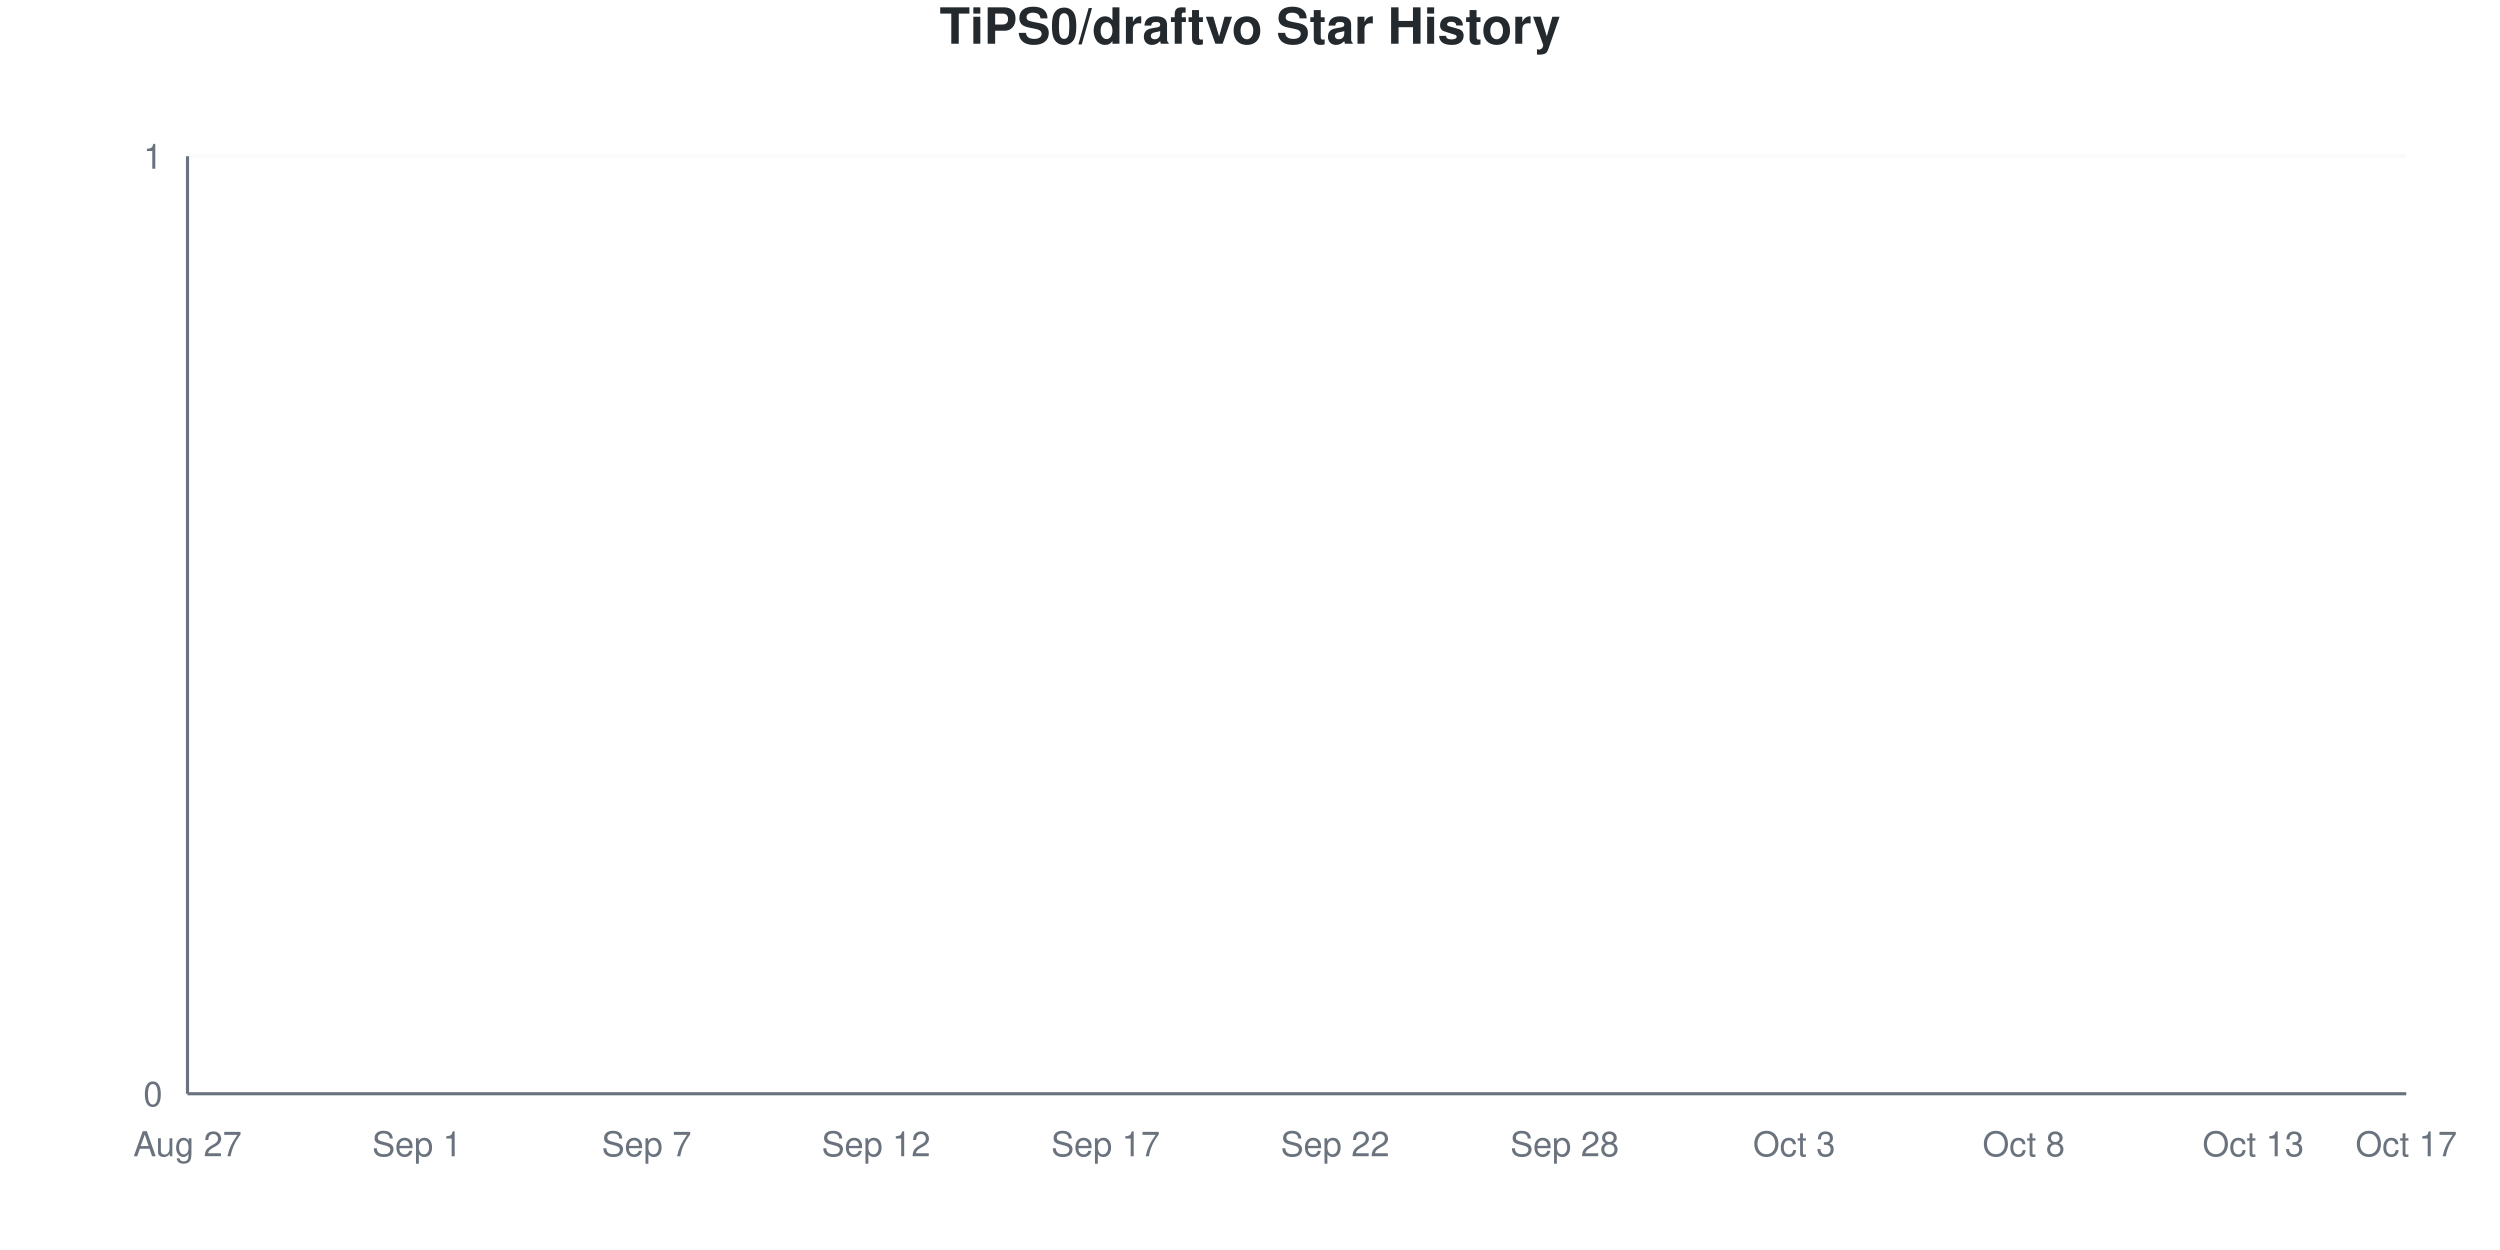
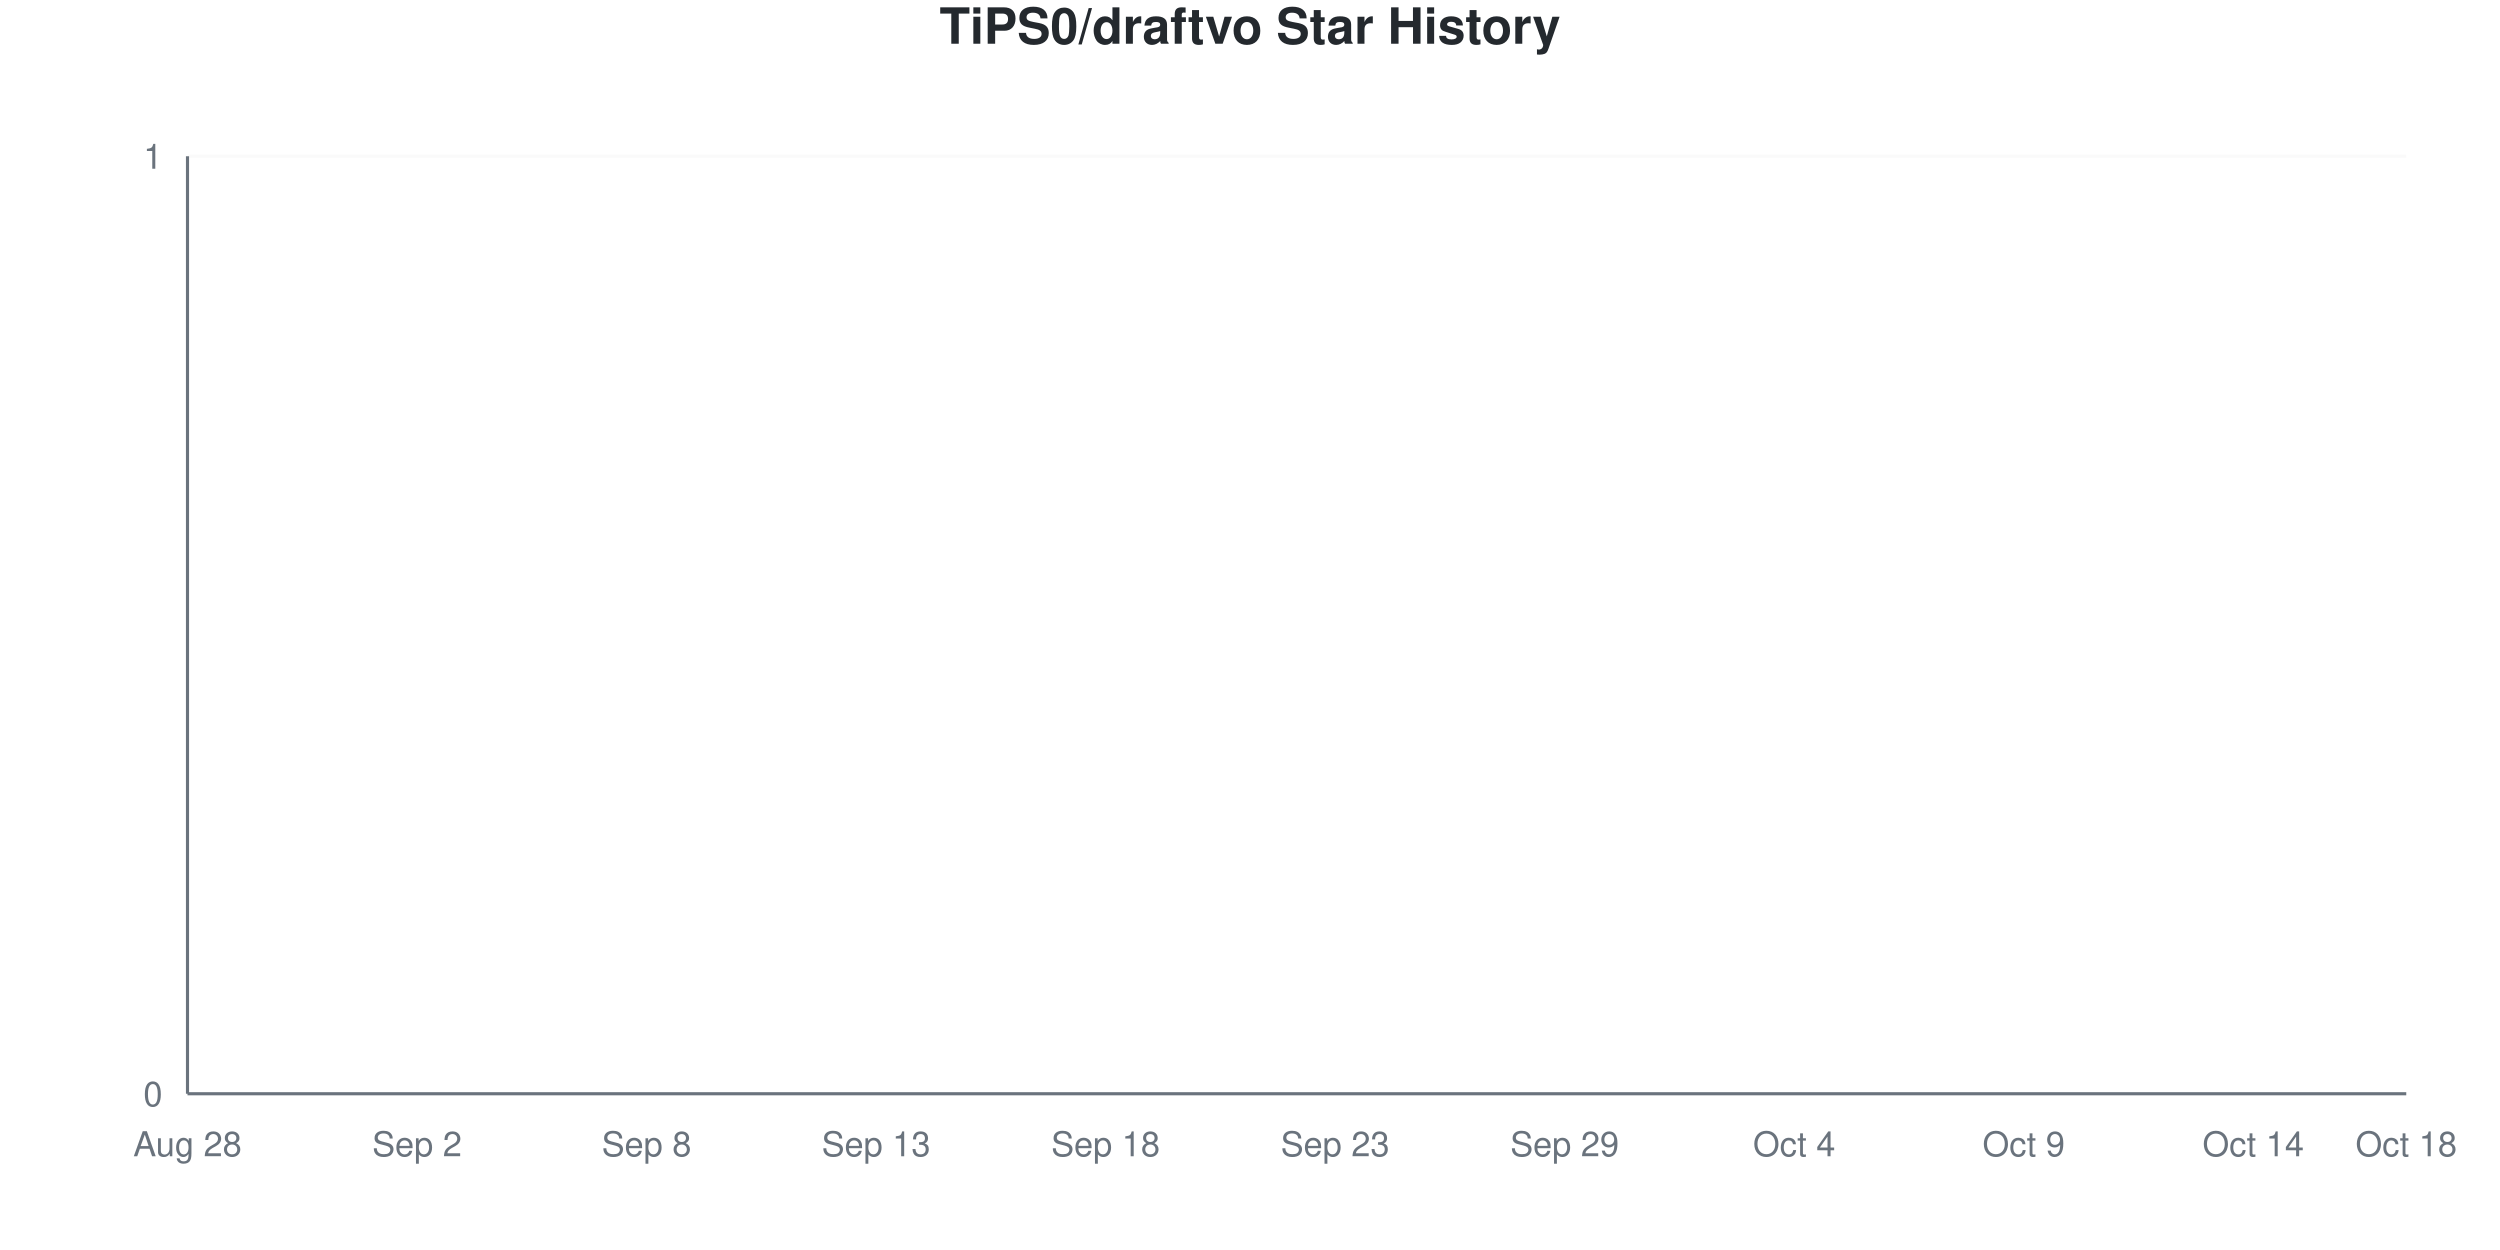
<svg xmlns="http://www.w3.org/2000/svg" viewBox="0 0 800 400" width="800" height="400">
  <style>
    @keyframes drawLine {
      to { stroke-dashoffset: 0; }
    }
    @keyframes fadeInPoint {
      from { opacity: 0; }
      to { opacity: 1; }
    }
    .data-line-0 {
      stroke-dasharray: 1065;
      stroke-dashoffset: 1065;
      animation: drawLine 2s ease-out forwards;
    }
    .data-point {
      opacity: 0;
      animation: fadeInPoint 0.5s ease-out forwards;
    }
    .chart-bg { fill: #fff; }
    .chart-text { fill: #24292e; }
    .chart-muted { fill: #6a737d; }
    .chart-grid { stroke: #eee; }
    .chart-axis { stroke: #6a737d; }
    @media (prefers-color-scheme: dark) {
      .chart-bg { fill: #0d1117; }
      .chart-text { fill: #e6edf3; }
      .chart-muted { fill: #8b949e; }
      .chart-grid { stroke: #21262d; }
      .chart-axis { stroke: #8b949e; }
    }
  </style>
  <rect width="800" height="400" class="chart-bg" />
  <text x="400" y="14" text-anchor="middle" class="chart-text" font-size="16" font-weight="bold" font-family="-apple-system, BlinkMacSystemFont, 'Segoe UI', Helvetica, Arial, sans-serif">TiPS0/draftvo Star History</text>
  <g class="grid">
    <line x1="60" y1="350" x2="770" y2="350" class="chart-grid" stroke-opacity="0.3" />
    <text x="52" y="354" text-anchor="end" class="chart-muted" font-size="11" font-family="-apple-system, BlinkMacSystemFont, 'Segoe UI', Helvetica, Arial, sans-serif">0</text>
    <line x1="60" y1="50" x2="770" y2="50" class="chart-grid" stroke-opacity="0.3" />
    <text x="52" y="54" text-anchor="end" class="chart-muted" font-size="11" font-family="-apple-system, BlinkMacSystemFont, 'Segoe UI', Helvetica, Arial, sans-serif">1</text>
  </g>
  <g class="milestones">
    
  </g>
  <g class="x-axis">
-     <text x="60" y="370" text-anchor="middle" class="chart-muted" font-size="11" font-family="-apple-system, BlinkMacSystemFont, 'Segoe UI', Helvetica, Arial, sans-serif">Aug 27</text>
-     <text x="133.448" y="370" text-anchor="middle" class="chart-muted" font-size="11" font-family="-apple-system, BlinkMacSystemFont, 'Segoe UI', Helvetica, Arial, sans-serif">Sep 1</text>
-     <text x="206.897" y="370" text-anchor="middle" class="chart-muted" font-size="11" font-family="-apple-system, BlinkMacSystemFont, 'Segoe UI', Helvetica, Arial, sans-serif">Sep 7</text>
-     <text x="280.345" y="370" text-anchor="middle" class="chart-muted" font-size="11" font-family="-apple-system, BlinkMacSystemFont, 'Segoe UI', Helvetica, Arial, sans-serif">Sep 12</text>
-     <text x="353.793" y="370" text-anchor="middle" class="chart-muted" font-size="11" font-family="-apple-system, BlinkMacSystemFont, 'Segoe UI', Helvetica, Arial, sans-serif">Sep 17</text>
-     <text x="427.241" y="370" text-anchor="middle" class="chart-muted" font-size="11" font-family="-apple-system, BlinkMacSystemFont, 'Segoe UI', Helvetica, Arial, sans-serif">Sep 22</text>
-     <text x="500.69" y="370" text-anchor="middle" class="chart-muted" font-size="11" font-family="-apple-system, BlinkMacSystemFont, 'Segoe UI', Helvetica, Arial, sans-serif">Sep 28</text>
-     <text x="574.138" y="370" text-anchor="middle" class="chart-muted" font-size="11" font-family="-apple-system, BlinkMacSystemFont, 'Segoe UI', Helvetica, Arial, sans-serif">Oct 3</text>
-     <text x="647.586" y="370" text-anchor="middle" class="chart-muted" font-size="11" font-family="-apple-system, BlinkMacSystemFont, 'Segoe UI', Helvetica, Arial, sans-serif">Oct 8</text>
-     <text x="721.034" y="370" text-anchor="middle" class="chart-muted" font-size="11" font-family="-apple-system, BlinkMacSystemFont, 'Segoe UI', Helvetica, Arial, sans-serif">Oct 13</text>
-     <text x="770" y="370" text-anchor="middle" class="chart-muted" font-size="11" font-family="-apple-system, BlinkMacSystemFont, 'Segoe UI', Helvetica, Arial, sans-serif">Oct 17</text>
+     <text x="60" y="370" text-anchor="middle" class="chart-muted" font-size="11" font-family="-apple-system, BlinkMacSystemFont, 'Segoe UI', Helvetica, Arial, sans-serif">Aug 28</text>
+     <text x="133.448" y="370" text-anchor="middle" class="chart-muted" font-size="11" font-family="-apple-system, BlinkMacSystemFont, 'Segoe UI', Helvetica, Arial, sans-serif">Sep 2</text>
+     <text x="206.897" y="370" text-anchor="middle" class="chart-muted" font-size="11" font-family="-apple-system, BlinkMacSystemFont, 'Segoe UI', Helvetica, Arial, sans-serif">Sep 8</text>
+     <text x="280.345" y="370" text-anchor="middle" class="chart-muted" font-size="11" font-family="-apple-system, BlinkMacSystemFont, 'Segoe UI', Helvetica, Arial, sans-serif">Sep 13</text>
+     <text x="353.793" y="370" text-anchor="middle" class="chart-muted" font-size="11" font-family="-apple-system, BlinkMacSystemFont, 'Segoe UI', Helvetica, Arial, sans-serif">Sep 18</text>
+     <text x="427.241" y="370" text-anchor="middle" class="chart-muted" font-size="11" font-family="-apple-system, BlinkMacSystemFont, 'Segoe UI', Helvetica, Arial, sans-serif">Sep 23</text>
+     <text x="500.69" y="370" text-anchor="middle" class="chart-muted" font-size="11" font-family="-apple-system, BlinkMacSystemFont, 'Segoe UI', Helvetica, Arial, sans-serif">Sep 29</text>
+     <text x="574.138" y="370" text-anchor="middle" class="chart-muted" font-size="11" font-family="-apple-system, BlinkMacSystemFont, 'Segoe UI', Helvetica, Arial, sans-serif">Oct 4</text>
+     <text x="647.586" y="370" text-anchor="middle" class="chart-muted" font-size="11" font-family="-apple-system, BlinkMacSystemFont, 'Segoe UI', Helvetica, Arial, sans-serif">Oct 9</text>
+     <text x="721.034" y="370" text-anchor="middle" class="chart-muted" font-size="11" font-family="-apple-system, BlinkMacSystemFont, 'Segoe UI', Helvetica, Arial, sans-serif">Oct 14</text>
+     <text x="770" y="370" text-anchor="middle" class="chart-muted" font-size="11" font-family="-apple-system, BlinkMacSystemFont, 'Segoe UI', Helvetica, Arial, sans-serif">Oct 18</text>
  </g>
  <line x1="60" y1="50" x2="60" y2="350" class="chart-axis" stroke-width="1" />
  <line x1="60" y1="350" x2="770" y2="350" class="chart-axis" stroke-width="1" />
  <path d="M60,350 L60,350 C68.161,350 76.322,350 84.483,350 C92.644,350 100.805,350 108.966,350 C117.126,350 125.287,350 133.448,350 C141.609,350 149.77,350 157.931,350 C166.092,350 174.253,350 182.414,350 C190.575,350 198.736,350 206.897,350 C215.057,350 223.218,350 231.379,350 C239.54,350 247.701,350 255.862,350 C264.023,350 272.184,350 280.345,350 C288.506,350 296.667,350 304.828,350 C312.989,350 321.149,350 329.31,350 C337.471,350 345.632,350 353.793,350 C361.954,350 370.115,350 378.276,350 C386.437,350 394.598,350 402.759,350 C410.92,350 419.08,350 427.241,350 C435.402,350 443.563,350 451.724,350 C459.885,350 468.046,350 476.207,350 C484.368,350 492.529,350 500.69,350 C508.851,350 517.011,350 525.172,350 C533.333,350 541.494,350 549.655,350 C557.816,350 565.977,350 574.138,350 C582.299,350 590.46,350 598.621,350 C606.782,350 614.943,350 623.103,350 C631.264,350 639.425,350 647.586,350 C655.747,350 663.908,350 672.069,350 C680.23,350 688.391,350 696.552,350 C704.713,350 712.874,350 721.034,350 C729.195,350 737.356,350 745.517,350 C753.678,350 761.839,350 770,350 L770,350 L60,350 Z" fill="#dfb317" fill-opacity="0.1" />
  <path d="M60,350 L60,350 C68.161,350 76.322,350 84.483,350 C92.644,350 100.805,350 108.966,350 C117.126,350 125.287,350 133.448,350 C141.609,350 149.77,350 157.931,350 C166.092,350 174.253,350 182.414,350 C190.575,350 198.736,350 206.897,350 C215.057,350 223.218,350 231.379,350 C239.54,350 247.701,350 255.862,350 C264.023,350 272.184,350 280.345,350 C288.506,350 296.667,350 304.828,350 C312.989,350 321.149,350 329.31,350 C337.471,350 345.632,350 353.793,350 C361.954,350 370.115,350 378.276,350 C386.437,350 394.598,350 402.759,350 C410.92,350 419.08,350 427.241,350 C435.402,350 443.563,350 451.724,350 C459.885,350 468.046,350 476.207,350 C484.368,350 492.529,350 500.69,350 C508.851,350 517.011,350 525.172,350 C533.333,350 541.494,350 549.655,350 C557.816,350 565.977,350 574.138,350 C582.299,350 590.46,350 598.621,350 C606.782,350 614.943,350 623.103,350 C631.264,350 639.425,350 647.586,350 C655.747,350 663.908,350 672.069,350 C680.23,350 688.391,350 696.552,350 C704.713,350 712.874,350 721.034,350 C729.195,350 737.356,350 745.517,350 C753.678,350 761.839,350 770,350" fill="none" stroke="#dfb317" stroke-width="2.5" class="data-line-0" />
  <g class="points">
    <circle cx="60" cy="350" r="4" fill="#dfb317" class="data-point" style="animation-delay: 1.50s" />
    <circle cx="84.483" cy="350" r="4" fill="#dfb317" class="data-point" style="animation-delay: 1.55s" />
    <circle cx="108.966" cy="350" r="4" fill="#dfb317" class="data-point" style="animation-delay: 1.60s" />
    <circle cx="133.448" cy="350" r="4" fill="#dfb317" class="data-point" style="animation-delay: 1.65s" />
    <circle cx="157.931" cy="350" r="4" fill="#dfb317" class="data-point" style="animation-delay: 1.70s" />
    <circle cx="182.414" cy="350" r="4" fill="#dfb317" class="data-point" style="animation-delay: 1.75s" />
    <circle cx="206.897" cy="350" r="4" fill="#dfb317" class="data-point" style="animation-delay: 1.80s" />
    <circle cx="231.379" cy="350" r="4" fill="#dfb317" class="data-point" style="animation-delay: 1.85s" />
    <circle cx="255.862" cy="350" r="4" fill="#dfb317" class="data-point" style="animation-delay: 1.90s" />
    <circle cx="280.345" cy="350" r="4" fill="#dfb317" class="data-point" style="animation-delay: 1.95s" />
    <circle cx="304.828" cy="350" r="4" fill="#dfb317" class="data-point" style="animation-delay: 2.00s" />
    <circle cx="329.31" cy="350" r="4" fill="#dfb317" class="data-point" style="animation-delay: 2.05s" />
    <circle cx="353.793" cy="350" r="4" fill="#dfb317" class="data-point" style="animation-delay: 2.10s" />
    <circle cx="378.276" cy="350" r="4" fill="#dfb317" class="data-point" style="animation-delay: 2.15s" />
    <circle cx="402.759" cy="350" r="4" fill="#dfb317" class="data-point" style="animation-delay: 2.20s" />
    <circle cx="427.241" cy="350" r="4" fill="#dfb317" class="data-point" style="animation-delay: 2.25s" />
    <circle cx="451.724" cy="350" r="4" fill="#dfb317" class="data-point" style="animation-delay: 2.30s" />
    <circle cx="476.207" cy="350" r="4" fill="#dfb317" class="data-point" style="animation-delay: 2.35s" />
    <circle cx="500.69" cy="350" r="4" fill="#dfb317" class="data-point" style="animation-delay: 2.40s" />
    <circle cx="525.172" cy="350" r="4" fill="#dfb317" class="data-point" style="animation-delay: 2.45s" />
    <circle cx="549.655" cy="350" r="4" fill="#dfb317" class="data-point" style="animation-delay: 2.50s" />
    <circle cx="574.138" cy="350" r="4" fill="#dfb317" class="data-point" style="animation-delay: 2.55s" />
    <circle cx="598.621" cy="350" r="4" fill="#dfb317" class="data-point" style="animation-delay: 2.60s" />
    <circle cx="623.103" cy="350" r="4" fill="#dfb317" class="data-point" style="animation-delay: 2.65s" />
    <circle cx="647.586" cy="350" r="4" fill="#dfb317" class="data-point" style="animation-delay: 2.70s" />
    <circle cx="672.069" cy="350" r="4" fill="#dfb317" class="data-point" style="animation-delay: 2.75s" />
    <circle cx="696.552" cy="350" r="4" fill="#dfb317" class="data-point" style="animation-delay: 2.80s" />
    <circle cx="721.034" cy="350" r="4" fill="#dfb317" class="data-point" style="animation-delay: 2.85s" />
    <circle cx="745.517" cy="350" r="4" fill="#dfb317" class="data-point" style="animation-delay: 2.90s" />
    <circle cx="770" cy="350" r="4" fill="#dfb317" class="data-point" style="animation-delay: 2.95s" />
  </g>
</svg>
